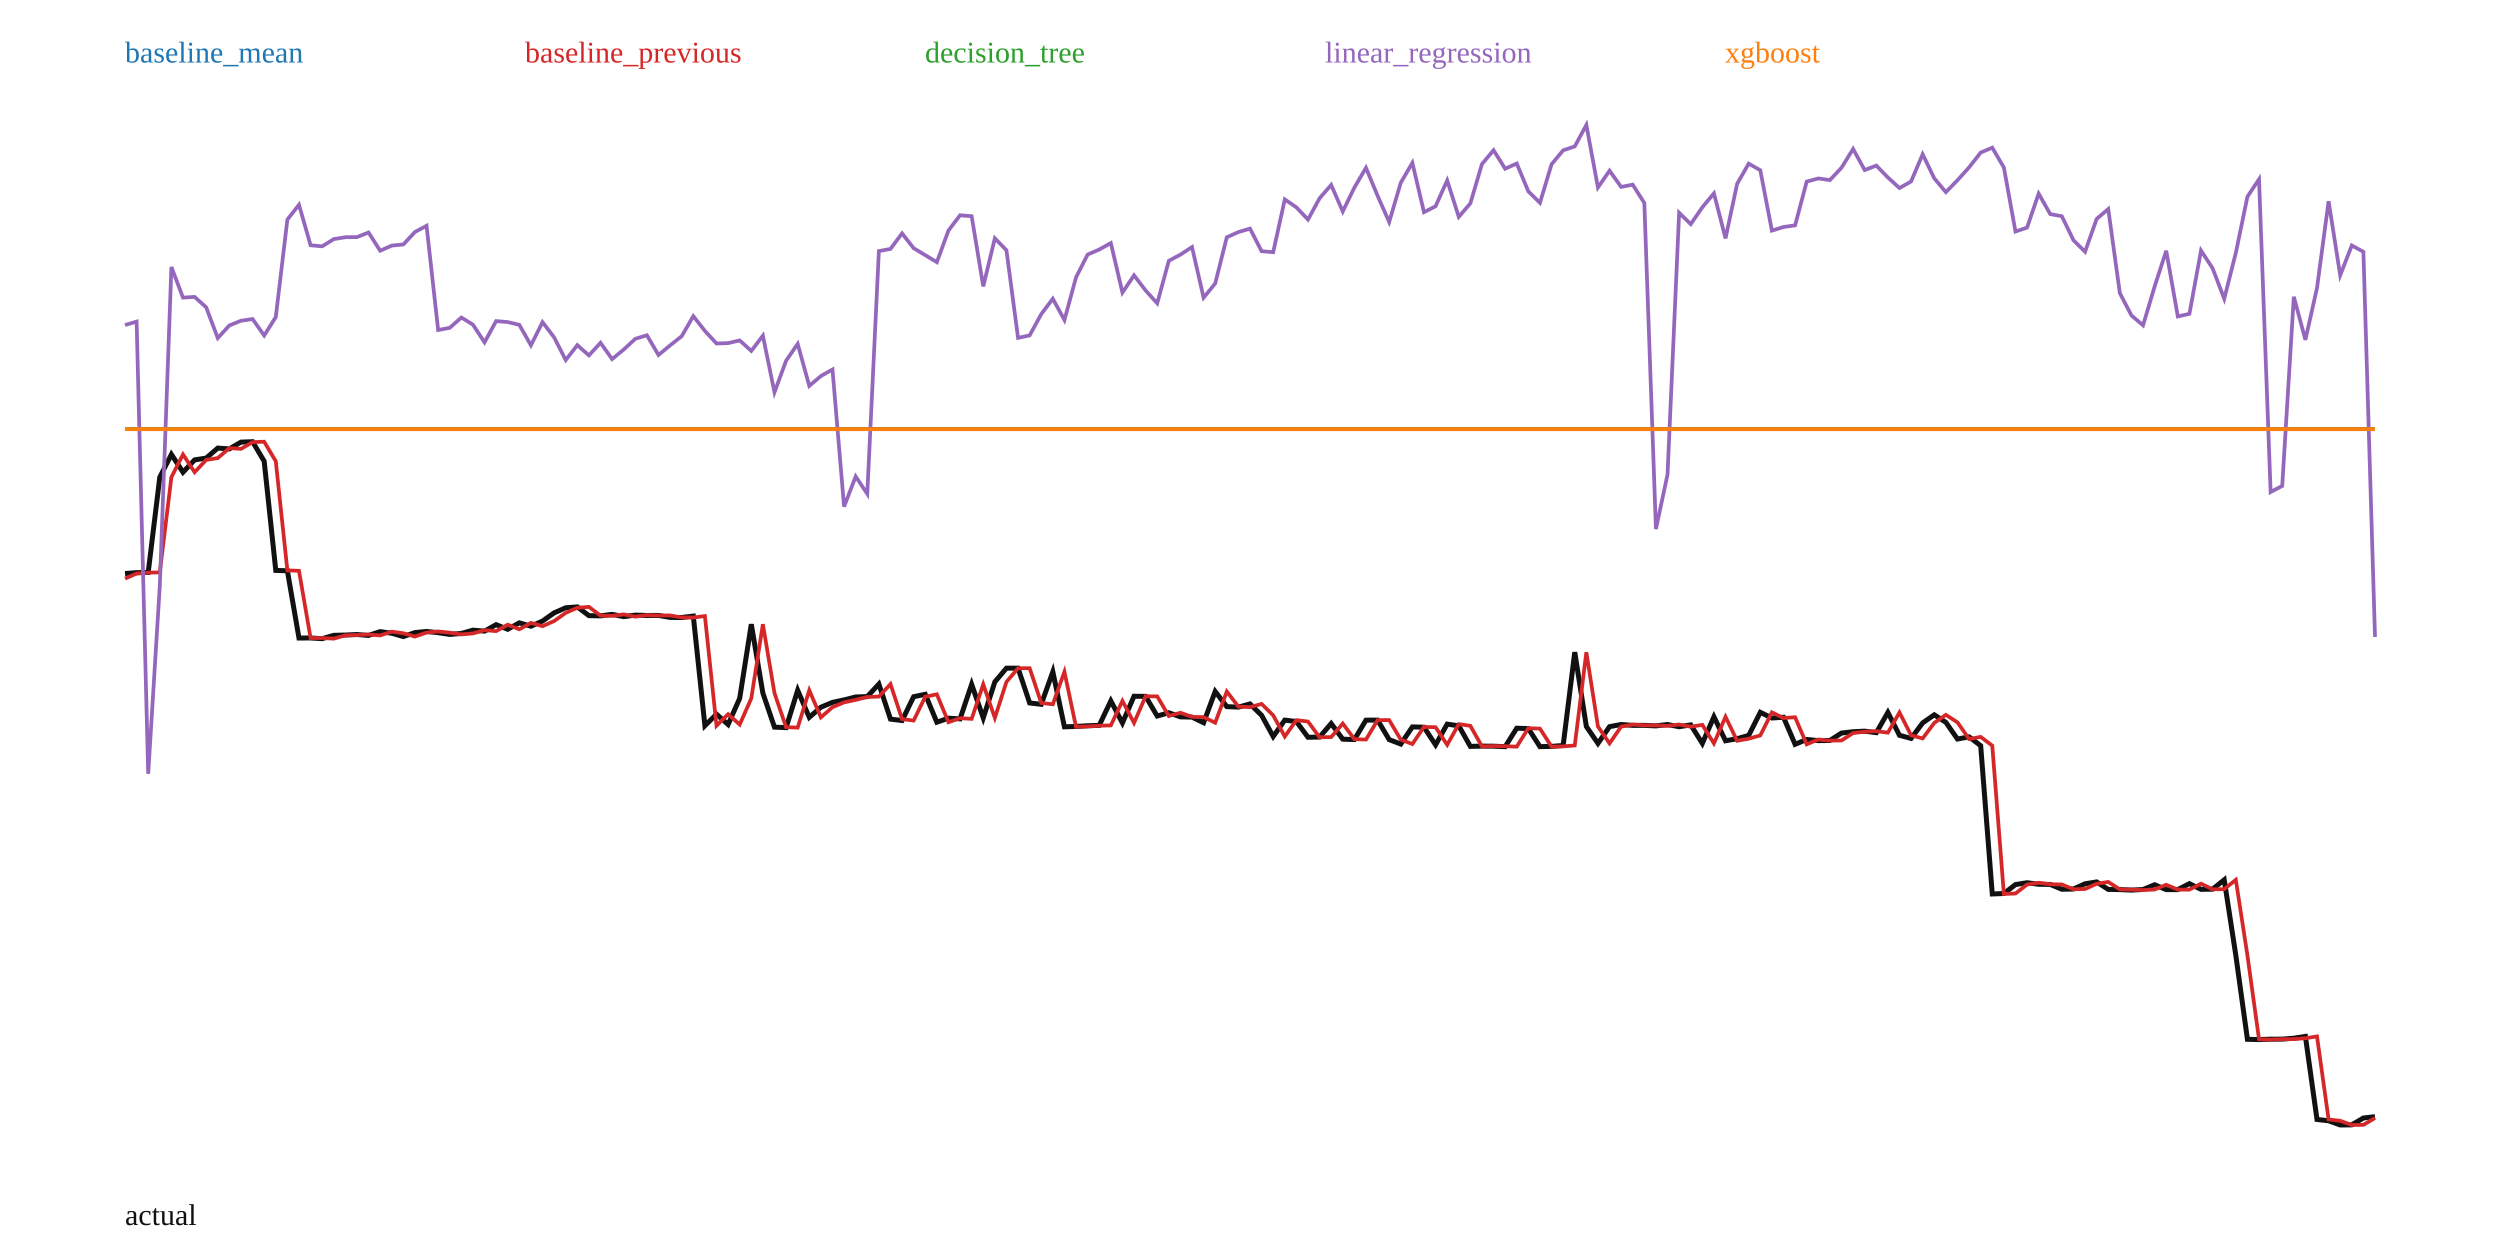
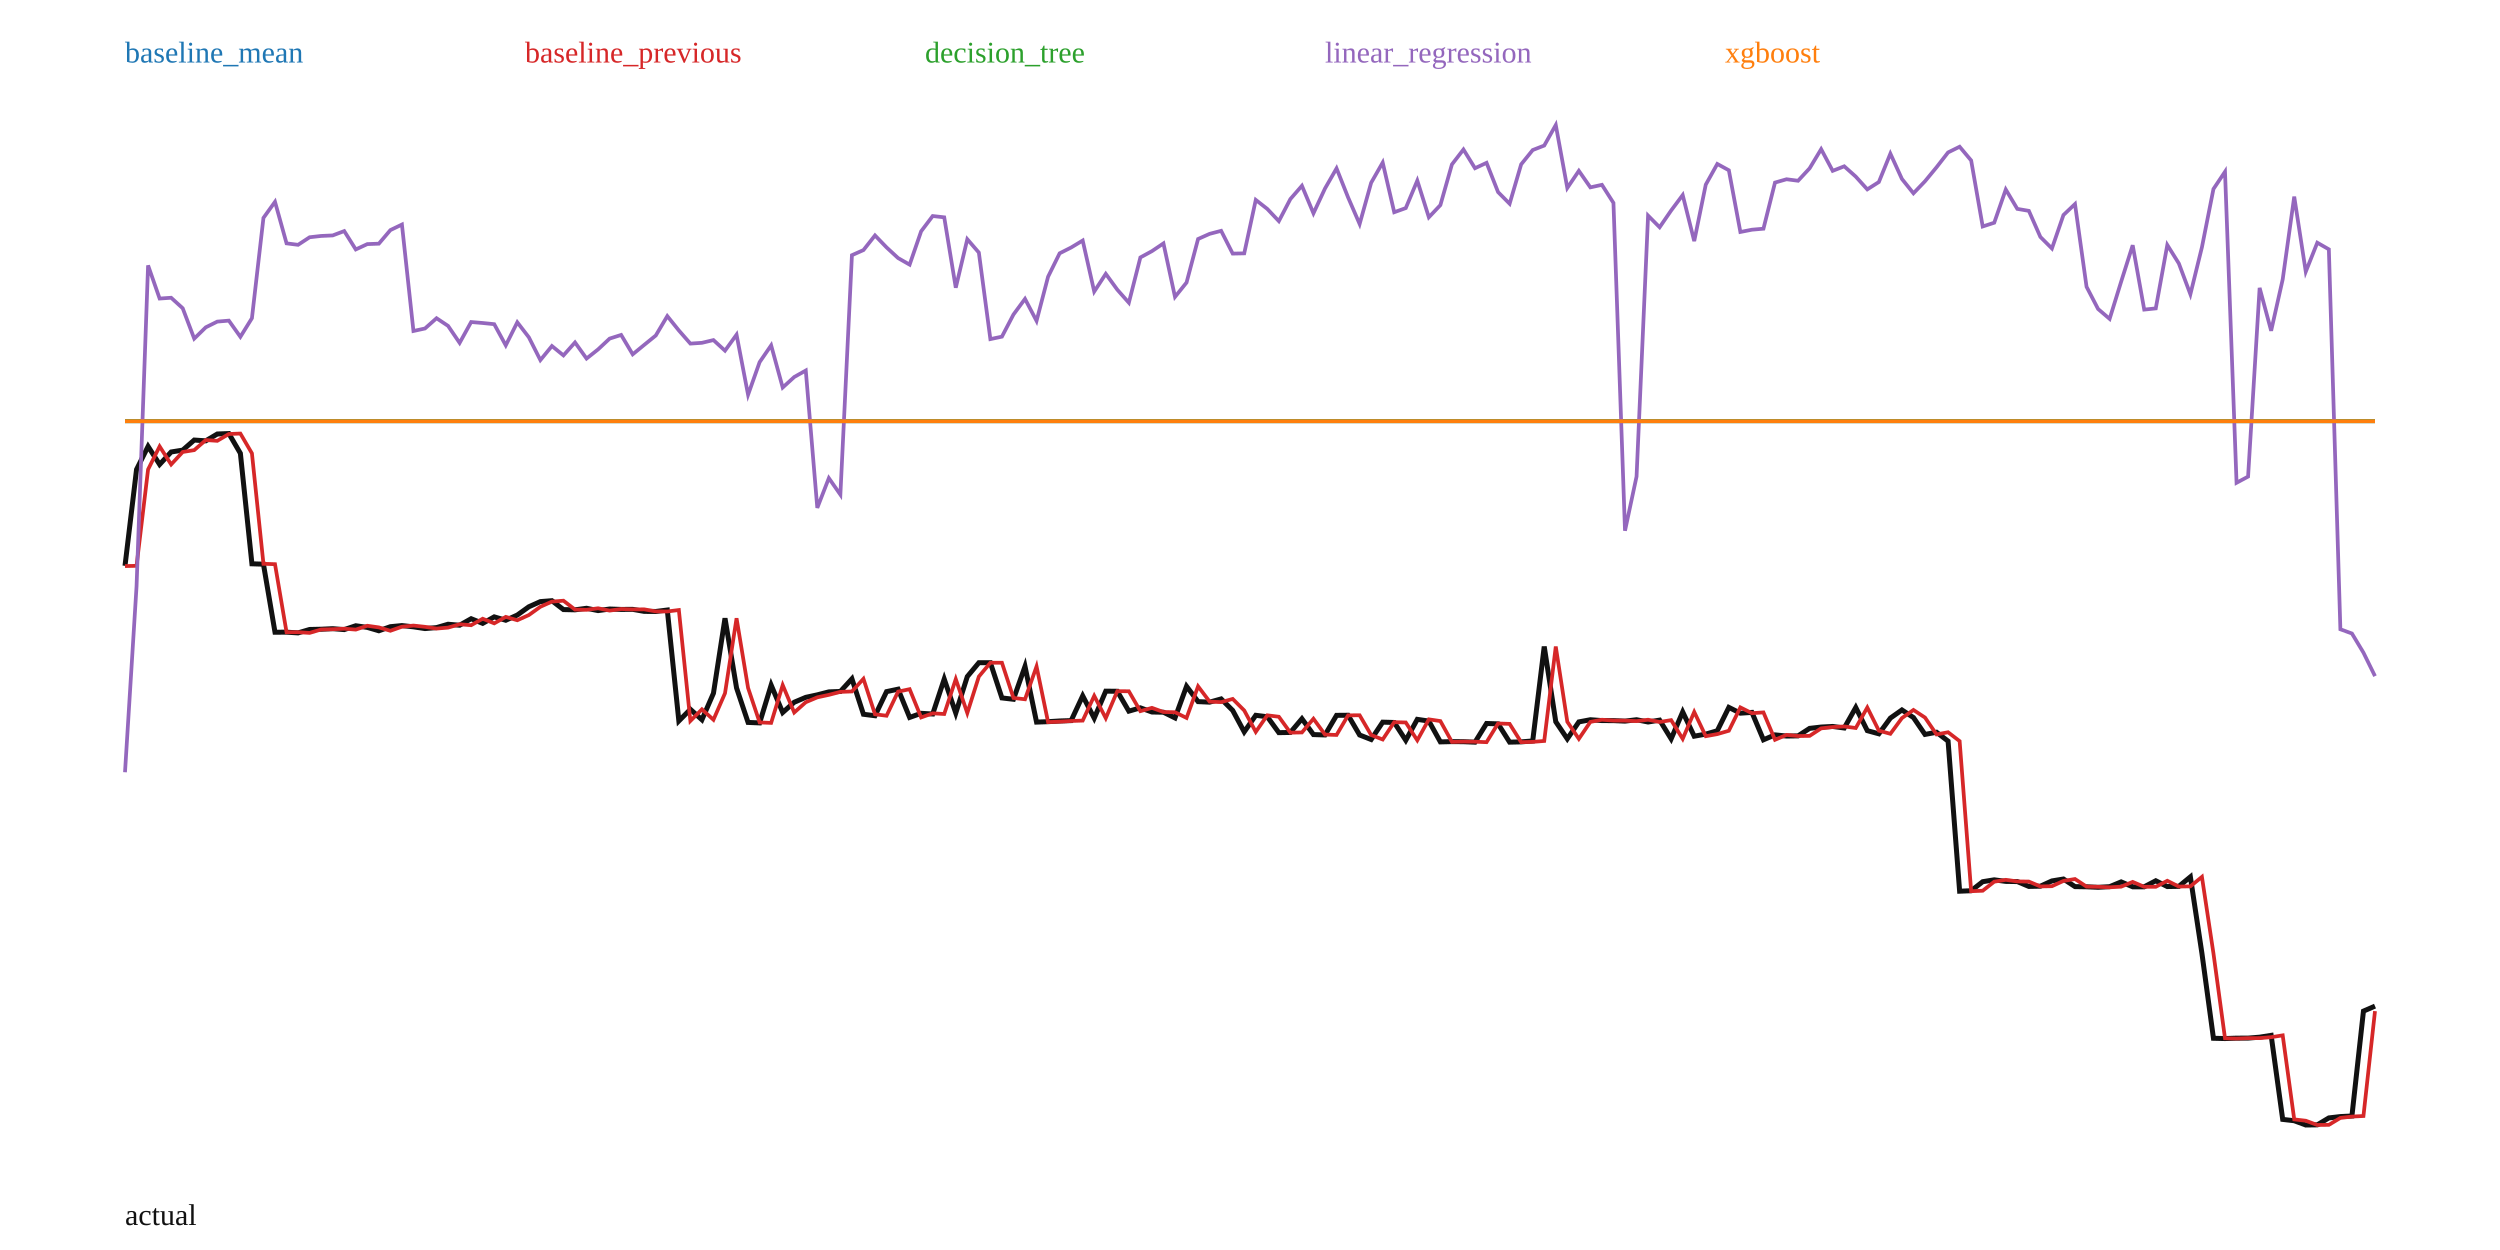
<svg xmlns="http://www.w3.org/2000/svg" width="1000" height="500" viewBox="0 0 1000 500">
  <rect width="100%" height="100%" fill="white" />
-   <polyline fill="none" stroke="#111" stroke-width="2" points="50.00,229.42 54.64,229.06 59.28,228.96 63.92,190.87 68.56,181.76 73.20,188.89 77.84,183.96 82.47,183.23 87.11,179.24 91.75,179.55 96.39,176.85 101.03,176.68 105.67,184.49 110.31,228.17 114.95,228.31 119.59,255.21 124.23,255.19 128.87,255.47 133.51,254.13 138.14,254.02 142.78,253.81 147.42,254.17 152.06,252.65 156.70,253.30 161.34,254.63 165.98,253.03 170.62,252.58 175.26,253.07 179.90,253.77 184.54,253.38 189.18,252.06 193.81,252.45 198.45,249.87 203.09,251.71 207.73,249.14 212.37,250.48 217.01,248.42 221.65,245.15 226.29,243.11 230.93,242.75 235.57,246.26 240.21,246.35 244.85,245.74 249.48,246.66 254.12,246.04 258.76,246.19 263.40,246.17 268.04,246.97 272.68,247.01 277.32,246.43 281.96,290.28 286.60,285.68 291.24,289.81 295.88,279.33 300.52,249.68 305.15,277.24 309.79,290.86 314.43,291.05 319.07,276.11 323.71,286.94 328.35,282.88 332.99,280.95 337.63,279.96 342.27,278.79 346.91,278.63 351.55,273.63 356.19,287.64 360.82,288.22 365.46,278.69 370.10,277.72 374.74,288.89 379.38,287.27 384.02,287.54 388.66,273.73 393.30,287.16 397.94,272.75 402.58,267.27 407.22,267.27 411.86,281.18 416.49,281.72 421.13,268.73 425.77,290.74 430.41,290.57 435.05,290.30 439.69,290.15 444.33,280.36 448.97,289.18 453.61,278.50 458.25,278.55 462.89,286.41 467.53,285.10 472.16,286.74 476.80,286.84 481.44,289.09 486.08,276.60 490.72,282.65 495.36,282.85 500.00,281.57 504.64,286.13 509.28,294.60 513.92,288.04 518.56,288.62 523.20,294.91 527.84,294.83 532.47,289.41 537.11,295.67 541.75,295.82 546.39,288.06 551.03,288.03 555.67,295.84 560.31,297.62 564.95,290.76 569.59,290.89 574.23,297.93 578.87,289.65 583.51,290.33 588.14,298.56 592.78,298.44 597.42,298.48 602.06,298.67 606.70,291.28 611.34,291.44 615.98,298.66 620.62,298.55 625.26,298.19 629.90,260.87 634.54,290.60 639.18,297.36 643.81,290.66 648.45,289.80 653.09,290.14 657.73,290.15 662.37,290.36 667.01,289.80 671.65,290.70 676.29,289.95 680.93,297.36 685.57,286.73 690.21,296.31 694.85,295.48 699.48,294.16 704.12,284.93 708.76,287.21 713.40,286.90 718.04,297.73 722.68,295.78 727.32,296.25 731.96,296.19 736.60,293.22 741.24,292.69 745.88,292.46 750.52,293.07 755.15,284.97 759.79,294.12 764.43,295.36 769.07,289.16 773.71,285.93 778.35,288.94 782.99,295.61 787.63,294.75 792.27,298.26 796.91,357.59 801.55,357.40 806.19,353.83 810.82,353.09 815.46,353.71 820.10,353.78 824.74,355.70 829.38,355.61 834.02,353.52 838.66,352.77 843.30,355.76 847.94,355.84 852.58,356.04 857.22,355.80 861.86,353.90 866.49,355.85 871.13,355.85 875.77,353.46 880.41,355.74 885.05,355.66 889.69,351.92 894.33,382.15 898.97,415.72 903.61,415.83 908.25,415.66 912.89,415.65 917.53,415.29 922.16,414.56 926.80,447.79 931.44,448.31 936.08,450.00 940.72,449.94 945.36,447.20 950.00,446.67" />
-   <polyline fill="none" stroke="#1f77b4" stroke-width="1.5" points="50.00,171.66 54.64,171.66 59.28,171.66 63.92,171.66 68.56,171.66 73.20,171.66 77.84,171.66 82.47,171.66 87.11,171.66 91.75,171.66 96.39,171.66 101.03,171.66 105.67,171.66 110.31,171.66 114.95,171.66 119.59,171.66 124.23,171.66 128.87,171.66 133.51,171.66 138.14,171.66 142.78,171.66 147.42,171.66 152.06,171.66 156.70,171.66 161.34,171.66 165.98,171.66 170.62,171.66 175.26,171.66 179.90,171.66 184.54,171.66 189.18,171.66 193.81,171.66 198.45,171.66 203.09,171.66 207.73,171.66 212.37,171.66 217.01,171.66 221.65,171.66 226.29,171.66 230.93,171.66 235.57,171.66 240.21,171.66 244.85,171.66 249.48,171.66 254.12,171.66 258.76,171.66 263.40,171.66 268.04,171.66 272.68,171.66 277.32,171.66 281.96,171.66 286.60,171.66 291.24,171.66 295.88,171.66 300.52,171.66 305.15,171.66 309.79,171.66 314.43,171.66 319.07,171.66 323.71,171.66 328.35,171.66 332.99,171.66 337.63,171.66 342.27,171.66 346.91,171.66 351.55,171.66 356.19,171.66 360.82,171.66 365.46,171.66 370.10,171.66 374.74,171.66 379.38,171.66 384.02,171.66 388.66,171.66 393.30,171.66 397.94,171.66 402.58,171.66 407.22,171.66 411.86,171.66 416.49,171.66 421.13,171.66 425.77,171.66 430.41,171.66 435.05,171.66 439.69,171.66 444.33,171.66 448.97,171.66 453.61,171.66 458.25,171.66 462.89,171.66 467.53,171.66 472.16,171.66 476.80,171.66 481.44,171.66 486.08,171.66 490.72,171.66 495.36,171.66 500.00,171.66 504.64,171.66 509.28,171.66 513.92,171.66 518.56,171.66 523.20,171.66 527.84,171.66 532.47,171.66 537.11,171.66 541.75,171.66 546.39,171.66 551.03,171.66 555.67,171.66 560.31,171.66 564.95,171.66 569.59,171.66 574.23,171.66 578.87,171.66 583.51,171.66 588.14,171.66 592.78,171.66 597.42,171.66 602.06,171.66 606.70,171.66 611.34,171.66 615.98,171.66 620.62,171.66 625.26,171.66 629.90,171.66 634.54,171.66 639.18,171.66 643.81,171.66 648.45,171.66 653.09,171.66 657.73,171.66 662.37,171.66 667.01,171.66 671.65,171.66 676.29,171.66 680.93,171.66 685.57,171.66 690.21,171.66 694.85,171.66 699.48,171.66 704.12,171.66 708.76,171.66 713.40,171.66 718.04,171.66 722.68,171.66 727.32,171.66 731.96,171.66 736.60,171.66 741.24,171.66 745.88,171.66 750.52,171.66 755.15,171.66 759.79,171.66 764.43,171.66 769.07,171.66 773.71,171.66 778.35,171.66 782.99,171.66 787.63,171.66 792.27,171.66 796.91,171.66 801.55,171.66 806.19,171.66 810.82,171.66 815.46,171.66 820.10,171.66 824.74,171.66 829.38,171.66 834.02,171.66 838.66,171.66 843.30,171.66 847.94,171.66 852.58,171.66 857.22,171.66 861.86,171.66 866.49,171.66 871.13,171.66 875.77,171.66 880.41,171.66 885.05,171.66 889.69,171.66 894.33,171.66 898.97,171.66 903.61,171.66 908.25,171.66 912.89,171.66 917.53,171.66 922.16,171.66 926.80,171.66 931.44,171.66 936.08,171.66 940.72,171.66 945.36,171.66 950.00,171.66" />
+   <polyline fill="none" stroke="#111" stroke-width="2" points="50.00,226.33 54.62,187.78 59.23,178.56 63.85,185.78 68.46,180.79 73.08,180.05 77.69,176.02 82.31,176.33 86.92,173.60 91.54,173.42 96.15,181.33 100.77,225.52 105.38,225.67 110.00,252.89 114.62,252.87 119.23,253.16 123.85,251.79 128.46,251.69 133.08,251.47 137.69,251.84 142.31,250.30 146.92,250.96 151.54,252.31 156.15,250.68 160.77,250.23 165.38,250.73 170.00,251.43 174.62,251.04 179.23,249.70 183.85,250.09 188.46,247.49 193.08,249.34 197.69,246.75 202.31,248.10 206.92,246.02 211.54,242.71 216.15,240.64 220.77,240.28 225.38,243.83 230.00,243.93 234.62,243.31 239.23,244.24 243.85,243.61 248.46,243.77 253.08,243.74 257.69,244.55 262.31,244.59 266.92,244.01 271.54,288.38 276.15,283.73 280.77,287.90 285.38,277.30 290.00,247.30 294.62,275.18 299.23,288.97 303.85,289.16 308.46,274.04 313.08,285.00 317.69,280.89 322.31,278.94 326.92,277.94 331.54,276.75 336.15,276.58 340.77,271.53 345.38,285.71 350.00,286.29 354.62,276.65 359.23,275.67 363.85,286.97 368.46,285.33 373.08,285.60 377.69,271.63 382.31,285.22 386.92,270.63 391.54,265.09 396.15,265.09 400.77,279.17 405.38,279.71 410.00,266.57 414.62,288.84 419.23,288.67 423.85,288.39 428.46,288.24 433.08,278.34 437.69,287.27 442.31,276.46 446.92,276.51 451.54,284.46 456.15,283.14 460.77,284.80 465.38,284.89 470.00,287.17 474.62,274.53 479.23,280.65 483.85,280.86 488.46,279.57 493.08,284.18 497.69,292.75 502.31,286.12 506.92,286.70 511.54,293.06 516.15,292.98 520.77,287.50 525.38,293.83 530.00,293.98 534.62,286.14 539.23,286.10 543.85,294.00 548.46,295.80 553.08,288.86 557.69,288.99 562.31,296.12 566.92,287.74 571.54,288.43 576.15,296.76 580.77,296.64 585.38,296.68 590.00,296.87 594.62,289.39 599.23,289.55 603.85,296.86 608.46,296.75 613.08,296.38 617.69,258.61 622.31,288.70 626.92,295.54 631.54,288.76 636.15,287.89 640.77,288.23 645.38,288.25 650.00,288.45 654.62,287.89 659.23,288.80 663.85,288.05 668.46,295.54 673.08,284.78 677.69,294.48 682.31,293.64 686.92,292.30 691.54,282.96 696.15,285.27 700.77,284.96 705.38,295.92 710.00,293.95 714.62,294.42 719.23,294.35 723.85,291.35 728.46,290.82 733.08,290.58 737.69,291.20 742.31,283.00 746.92,292.26 751.54,293.52 756.15,287.24 760.77,283.98 765.38,287.02 770.00,293.77 774.62,292.90 779.23,296.45 783.85,356.48 788.46,356.29 793.08,352.68 797.69,351.93 802.31,352.56 806.92,352.63 811.54,354.57 816.15,354.48 820.77,352.37 825.38,351.61 830.00,354.64 834.62,354.72 839.23,354.92 843.85,354.67 848.46,352.76 853.08,354.72 857.69,354.72 862.31,352.31 866.92,354.62 871.54,354.54 876.15,350.75 880.77,381.34 885.38,415.31 890.00,415.42 894.62,415.26 899.23,415.24 903.85,414.87 908.46,414.14 913.08,447.76 917.69,448.29 922.31,450.00 926.92,449.94 931.54,447.17 936.15,446.63 940.77,446.40 945.38,404.45 950.00,402.44" />
+   <polyline fill="none" stroke="#1f77b4" stroke-width="1.5" points="50.00,168.49 54.62,168.49 59.23,168.49 63.85,168.49 68.46,168.49 73.08,168.49 77.69,168.49 82.31,168.49 86.92,168.49 91.54,168.49 96.15,168.49 100.77,168.49 105.38,168.49 110.00,168.49 114.62,168.49 119.23,168.49 123.85,168.49 128.46,168.49 133.08,168.49 137.69,168.49 142.31,168.49 146.92,168.49 151.54,168.49 156.15,168.49 160.77,168.49 165.38,168.49 170.00,168.49 174.62,168.49 179.23,168.49 183.85,168.49 188.46,168.49 193.08,168.49 197.69,168.49 202.31,168.49 206.92,168.49 211.54,168.49 216.15,168.49 220.77,168.49 225.38,168.49 230.00,168.49 234.62,168.49 239.23,168.49 243.85,168.49 248.46,168.49 253.08,168.49 257.69,168.49 262.31,168.49 266.92,168.49 271.54,168.49 276.15,168.49 280.77,168.49 285.38,168.49 290.00,168.49 294.62,168.49 299.23,168.49 303.85,168.49 308.46,168.49 313.08,168.49 317.69,168.49 322.31,168.49 326.92,168.49 331.54,168.49 336.15,168.49 340.77,168.49 345.38,168.49 350.00,168.49 354.62,168.49 359.23,168.49 363.85,168.49 368.46,168.49 373.08,168.49 377.69,168.49 382.31,168.49 386.92,168.49 391.54,168.49 396.15,168.49 400.77,168.49 405.38,168.49 410.00,168.49 414.62,168.49 419.23,168.49 423.85,168.49 428.46,168.49 433.08,168.49 437.69,168.49 442.31,168.49 446.92,168.49 451.54,168.49 456.15,168.49 460.77,168.49 465.38,168.49 470.00,168.49 474.62,168.49 479.23,168.49 483.85,168.49 488.46,168.49 493.08,168.49 497.69,168.49 502.31,168.49 506.92,168.49 511.54,168.49 516.15,168.49 520.77,168.49 525.38,168.49 530.00,168.49 534.62,168.49 539.23,168.49 543.85,168.49 548.46,168.49 553.08,168.49 557.69,168.49 562.31,168.49 566.92,168.49 571.54,168.49 576.15,168.49 580.77,168.49 585.38,168.49 590.00,168.49 594.62,168.49 599.23,168.49 603.85,168.49 608.46,168.49 613.08,168.49 617.69,168.49 622.31,168.49 626.92,168.49 631.54,168.49 636.15,168.49 640.77,168.49 645.38,168.49 650.00,168.49 654.62,168.49 659.23,168.49 663.85,168.49 668.46,168.49 673.08,168.49 677.69,168.49 682.31,168.49 686.92,168.49 691.54,168.49 696.15,168.49 700.77,168.49 705.38,168.49 710.00,168.49 714.62,168.49 719.23,168.49 723.85,168.49 728.46,168.49 733.08,168.49 737.69,168.49 742.31,168.49 746.92,168.49 751.54,168.49 756.15,168.49 760.77,168.49 765.38,168.49 770.00,168.49 774.62,168.49 779.23,168.49 783.85,168.49 788.46,168.49 793.08,168.49 797.69,168.49 802.31,168.49 806.92,168.49 811.54,168.49 816.15,168.49 820.77,168.49 825.38,168.49 830.00,168.49 834.62,168.49 839.23,168.49 843.85,168.49 848.46,168.49 853.08,168.49 857.69,168.49 862.31,168.49 866.92,168.49 871.54,168.49 876.15,168.49 880.77,168.49 885.38,168.49 890.00,168.49 894.62,168.49 899.23,168.49 903.85,168.49 908.46,168.49 913.08,168.49 917.69,168.49 922.31,168.49 926.92,168.49 931.54,168.49 936.15,168.49 940.77,168.49 945.38,168.49 950.00,168.49" />
  <text x="50" y="25" fill="#1f77b4">baseline_mean</text>
-   <polyline fill="none" stroke="#d62728" stroke-width="1.5" points="50.00,231.45 54.64,229.42 59.28,229.06 63.92,228.96 68.56,190.87 73.20,181.76 77.84,188.89 82.47,183.96 87.11,183.23 91.75,179.24 96.39,179.55 101.03,176.85 105.67,176.68 110.31,184.49 114.95,228.17 119.59,228.31 124.23,255.21 128.87,255.19 133.51,255.47 138.14,254.13 142.78,254.02 147.42,253.81 152.06,254.17 156.70,252.65 161.34,253.30 165.98,254.63 170.62,253.03 175.26,252.58 179.90,253.07 184.54,253.77 189.18,253.38 193.81,252.06 198.45,252.45 203.09,249.87 207.73,251.71 212.37,249.14 217.01,250.48 221.65,248.42 226.29,245.15 230.93,243.11 235.57,242.75 240.21,246.26 244.85,246.35 249.48,245.74 254.12,246.66 258.76,246.04 263.40,246.19 268.04,246.17 272.68,246.97 277.32,247.01 281.96,246.43 286.60,290.28 291.24,285.68 295.88,289.81 300.52,279.33 305.15,249.68 309.79,277.24 314.43,290.86 319.07,291.05 323.71,276.11 328.35,286.94 332.99,282.88 337.63,280.95 342.27,279.96 346.91,278.79 351.55,278.63 356.19,273.63 360.82,287.64 365.46,288.22 370.10,278.69 374.74,277.72 379.38,288.89 384.02,287.27 388.66,287.54 393.30,273.73 397.94,287.16 402.58,272.75 407.22,267.27 411.86,267.27 416.49,281.18 421.13,281.72 425.77,268.73 430.41,290.74 435.05,290.57 439.69,290.30 444.33,290.15 448.97,280.36 453.61,289.18 458.25,278.50 462.89,278.55 467.53,286.41 472.16,285.10 476.80,286.74 481.44,286.84 486.08,289.09 490.72,276.60 495.36,282.65 500.00,282.85 504.64,281.57 509.28,286.13 513.92,294.60 518.56,288.04 523.20,288.62 527.84,294.91 532.47,294.83 537.11,289.41 541.75,295.67 546.39,295.82 551.03,288.06 555.67,288.03 560.31,295.84 564.95,297.62 569.59,290.76 574.23,290.89 578.87,297.93 583.51,289.65 588.14,290.33 592.78,298.56 597.42,298.44 602.06,298.48 606.70,298.67 611.34,291.28 615.98,291.44 620.62,298.66 625.26,298.55 629.90,298.19 634.54,260.87 639.18,290.60 643.81,297.36 648.45,290.66 653.09,289.80 657.73,290.14 662.37,290.15 667.01,290.36 671.65,289.80 676.29,290.70 680.93,289.95 685.57,297.36 690.21,286.73 694.85,296.31 699.48,295.48 704.12,294.16 708.76,284.93 713.40,287.21 718.04,286.90 722.68,297.73 727.32,295.78 731.96,296.25 736.60,296.19 741.24,293.22 745.88,292.69 750.52,292.46 755.15,293.07 759.79,284.97 764.43,294.12 769.07,295.36 773.71,289.16 778.35,285.93 782.99,288.94 787.63,295.61 792.27,294.75 796.91,298.26 801.55,357.59 806.19,357.40 810.82,353.83 815.46,353.09 820.10,353.71 824.74,353.78 829.38,355.70 834.02,355.61 838.66,353.52 843.30,352.77 847.94,355.76 852.58,355.84 857.22,356.04 861.86,355.80 866.49,353.90 871.13,355.85 875.77,355.85 880.41,353.46 885.05,355.74 889.69,355.66 894.33,351.92 898.97,382.15 903.61,415.72 908.25,415.83 912.89,415.66 917.53,415.65 922.16,415.29 926.80,414.56 931.44,447.79 936.08,448.31 940.72,450.00 945.36,449.94 950.00,447.20" />
+   <polyline fill="none" stroke="#d62728" stroke-width="1.5" points="50.00,226.43 54.62,226.33 59.23,187.78 63.85,178.56 68.46,185.78 73.08,180.79 77.69,180.05 82.31,176.02 86.92,176.33 91.54,173.60 96.15,173.42 100.77,181.33 105.38,225.52 110.00,225.67 114.62,252.89 119.23,252.87 123.85,253.16 128.46,251.79 133.08,251.69 137.69,251.47 142.31,251.84 146.92,250.30 151.54,250.96 156.15,252.31 160.77,250.68 165.38,250.23 170.00,250.73 174.62,251.43 179.23,251.04 183.85,249.70 188.46,250.09 193.08,247.49 197.69,249.34 202.31,246.75 206.92,248.10 211.54,246.02 216.15,242.71 220.77,240.64 225.38,240.28 230.00,243.83 234.62,243.93 239.23,243.31 243.85,244.24 248.46,243.61 253.08,243.77 257.69,243.74 262.31,244.55 266.92,244.59 271.54,244.01 276.15,288.38 280.77,283.73 285.38,287.90 290.00,277.30 294.62,247.30 299.23,275.18 303.85,288.97 308.46,289.16 313.08,274.04 317.69,285.00 322.31,280.89 326.92,278.94 331.54,277.94 336.15,276.75 340.77,276.58 345.38,271.53 350.00,285.71 354.62,286.29 359.23,276.65 363.85,275.67 368.46,286.97 373.08,285.33 377.69,285.60 382.31,271.63 386.92,285.22 391.54,270.63 396.15,265.09 400.77,265.09 405.38,279.17 410.00,279.71 414.62,266.57 419.23,288.84 423.85,288.67 428.46,288.39 433.08,288.24 437.69,278.34 442.31,287.27 446.92,276.46 451.54,276.51 456.15,284.46 460.77,283.14 465.38,284.80 470.00,284.89 474.62,287.17 479.23,274.53 483.85,280.65 488.46,280.86 493.08,279.57 497.69,284.18 502.31,292.75 506.92,286.12 511.54,286.70 516.15,293.06 520.77,292.98 525.38,287.50 530.00,293.83 534.62,293.98 539.23,286.14 543.85,286.10 548.46,294.00 553.08,295.80 557.69,288.86 562.31,288.99 566.92,296.12 571.54,287.74 576.15,288.43 580.77,296.76 585.38,296.64 590.00,296.68 594.62,296.87 599.23,289.39 603.85,289.55 608.46,296.86 613.08,296.75 617.69,296.38 622.31,258.61 626.92,288.70 631.54,295.54 636.15,288.76 640.77,287.89 645.38,288.23 650.00,288.25 654.62,288.45 659.23,287.89 663.85,288.80 668.46,288.05 673.08,295.54 677.69,284.78 682.31,294.48 686.92,293.64 691.54,292.30 696.15,282.96 700.77,285.27 705.38,284.96 710.00,295.92 714.62,293.95 719.23,294.42 723.85,294.35 728.46,291.35 733.08,290.82 737.69,290.58 742.31,291.20 746.92,283.00 751.54,292.26 756.15,293.52 760.77,287.24 765.38,283.98 770.00,287.02 774.62,293.77 779.23,292.90 783.85,296.45 788.46,356.48 793.08,356.29 797.69,352.68 802.31,351.93 806.92,352.56 811.54,352.63 816.15,354.57 820.77,354.48 825.38,352.37 830.00,351.61 834.62,354.64 839.23,354.72 843.85,354.92 848.46,354.67 853.08,352.76 857.69,354.72 862.31,354.72 866.92,352.31 871.54,354.62 876.15,354.54 880.77,350.75 885.38,381.34 890.00,415.31 894.62,415.42 899.23,415.26 903.85,415.24 908.46,414.87 913.08,414.14 917.69,447.76 922.31,448.29 926.92,450.00 931.54,449.94 936.15,447.17 940.77,446.63 945.38,446.40 950.00,404.45" />
  <text x="210" y="25" fill="#d62728">baseline_previous</text>
-   <polyline fill="none" stroke="#2ca02c" stroke-width="1.5" points="50.00,171.66 54.64,171.66 59.28,171.66 63.92,171.66 68.56,171.66 73.20,171.66 77.84,171.66 82.47,171.66 87.11,171.66 91.75,171.66 96.39,171.66 101.03,171.66 105.67,171.66 110.31,171.66 114.95,171.66 119.59,171.66 124.23,171.66 128.87,171.66 133.51,171.66 138.14,171.66 142.78,171.66 147.42,171.66 152.06,171.66 156.70,171.66 161.34,171.66 165.98,171.66 170.62,171.66 175.26,171.66 179.90,171.66 184.54,171.66 189.18,171.66 193.81,171.66 198.45,171.66 203.09,171.66 207.73,171.66 212.37,171.66 217.01,171.66 221.65,171.66 226.29,171.66 230.93,171.66 235.57,171.66 240.21,171.66 244.85,171.66 249.48,171.66 254.12,171.66 258.76,171.66 263.40,171.66 268.04,171.66 272.68,171.66 277.32,171.66 281.96,171.66 286.60,171.66 291.24,171.66 295.88,171.66 300.52,171.66 305.15,171.66 309.79,171.66 314.43,171.66 319.07,171.66 323.71,171.66 328.35,171.66 332.99,171.66 337.63,171.66 342.27,171.66 346.91,171.66 351.55,171.66 356.19,171.66 360.82,171.66 365.46,171.66 370.10,171.66 374.74,171.66 379.38,171.66 384.02,171.66 388.66,171.66 393.30,171.66 397.94,171.66 402.58,171.66 407.22,171.66 411.86,171.66 416.49,171.66 421.13,171.66 425.77,171.66 430.41,171.66 435.05,171.66 439.69,171.66 444.33,171.66 448.97,171.66 453.61,171.66 458.25,171.66 462.89,171.66 467.53,171.66 472.16,171.66 476.80,171.66 481.44,171.66 486.08,171.66 490.72,171.66 495.36,171.66 500.00,171.66 504.64,171.66 509.28,171.66 513.92,171.66 518.56,171.66 523.20,171.66 527.84,171.66 532.47,171.66 537.11,171.66 541.75,171.66 546.39,171.66 551.03,171.66 555.67,171.66 560.31,171.66 564.95,171.66 569.59,171.66 574.23,171.66 578.87,171.66 583.51,171.66 588.14,171.66 592.78,171.66 597.42,171.66 602.06,171.66 606.70,171.66 611.34,171.66 615.98,171.66 620.62,171.66 625.26,171.66 629.90,171.66 634.54,171.66 639.18,171.66 643.81,171.66 648.45,171.66 653.09,171.66 657.73,171.66 662.37,171.66 667.01,171.66 671.65,171.66 676.29,171.66 680.93,171.66 685.57,171.66 690.21,171.66 694.85,171.66 699.48,171.66 704.12,171.66 708.76,171.66 713.40,171.66 718.04,171.66 722.68,171.66 727.32,171.66 731.96,171.66 736.60,171.66 741.24,171.66 745.88,171.66 750.52,171.66 755.15,171.66 759.79,171.66 764.43,171.66 769.07,171.66 773.71,171.66 778.35,171.66 782.99,171.66 787.63,171.66 792.27,171.66 796.91,171.66 801.55,171.66 806.19,171.66 810.82,171.66 815.46,171.66 820.10,171.66 824.74,171.66 829.38,171.66 834.02,171.66 838.66,171.66 843.30,171.66 847.94,171.66 852.58,171.66 857.22,171.66 861.86,171.66 866.49,171.66 871.13,171.66 875.77,171.66 880.41,171.66 885.05,171.66 889.69,171.66 894.33,171.66 898.97,171.66 903.61,171.66 908.25,171.66 912.89,171.66 917.53,171.66 922.16,171.66 926.80,171.66 931.44,171.66 936.08,171.66 940.72,171.66 945.36,171.66 950.00,171.66" />
+   <polyline fill="none" stroke="#2ca02c" stroke-width="1.5" points="50.00,168.49 54.62,168.49 59.23,168.49 63.85,168.49 68.46,168.49 73.08,168.49 77.69,168.49 82.31,168.49 86.92,168.49 91.54,168.49 96.15,168.49 100.77,168.49 105.38,168.49 110.00,168.49 114.62,168.49 119.23,168.49 123.85,168.49 128.46,168.49 133.08,168.49 137.69,168.49 142.31,168.49 146.92,168.49 151.54,168.49 156.15,168.49 160.77,168.49 165.38,168.49 170.00,168.49 174.62,168.49 179.23,168.49 183.85,168.49 188.46,168.49 193.08,168.49 197.69,168.49 202.31,168.49 206.92,168.49 211.54,168.49 216.15,168.49 220.77,168.49 225.38,168.49 230.00,168.49 234.62,168.49 239.23,168.49 243.85,168.49 248.46,168.49 253.08,168.49 257.69,168.49 262.31,168.49 266.92,168.49 271.54,168.49 276.15,168.49 280.77,168.49 285.38,168.49 290.00,168.49 294.62,168.49 299.23,168.49 303.85,168.49 308.46,168.49 313.08,168.49 317.69,168.49 322.31,168.49 326.92,168.49 331.54,168.49 336.15,168.49 340.77,168.49 345.38,168.49 350.00,168.49 354.62,168.49 359.23,168.49 363.85,168.49 368.46,168.49 373.08,168.49 377.69,168.49 382.31,168.49 386.92,168.49 391.54,168.49 396.15,168.49 400.77,168.49 405.38,168.49 410.00,168.49 414.62,168.49 419.23,168.49 423.85,168.49 428.46,168.49 433.08,168.49 437.69,168.49 442.31,168.49 446.92,168.49 451.54,168.49 456.15,168.49 460.77,168.49 465.38,168.49 470.00,168.49 474.62,168.49 479.23,168.49 483.85,168.49 488.46,168.49 493.08,168.49 497.69,168.49 502.31,168.49 506.92,168.49 511.54,168.49 516.15,168.49 520.77,168.49 525.38,168.49 530.00,168.49 534.62,168.49 539.23,168.49 543.85,168.49 548.46,168.49 553.08,168.49 557.69,168.49 562.31,168.49 566.92,168.49 571.54,168.49 576.15,168.49 580.77,168.49 585.38,168.49 590.00,168.49 594.62,168.49 599.23,168.49 603.85,168.49 608.46,168.49 613.08,168.49 617.69,168.49 622.31,168.49 626.92,168.49 631.54,168.49 636.15,168.49 640.77,168.49 645.38,168.49 650.00,168.49 654.62,168.49 659.23,168.49 663.85,168.49 668.46,168.49 673.08,168.49 677.69,168.49 682.31,168.49 686.92,168.49 691.54,168.49 696.15,168.49 700.77,168.49 705.38,168.49 710.00,168.49 714.62,168.49 719.23,168.49 723.85,168.49 728.46,168.49 733.08,168.49 737.69,168.49 742.31,168.49 746.92,168.49 751.54,168.49 756.15,168.49 760.77,168.49 765.38,168.49 770.00,168.49 774.62,168.49 779.23,168.49 783.85,168.49 788.46,168.49 793.08,168.49 797.69,168.49 802.31,168.49 806.92,168.49 811.54,168.49 816.15,168.49 820.77,168.49 825.38,168.49 830.00,168.49 834.62,168.49 839.23,168.49 843.85,168.49 848.46,168.49 853.08,168.49 857.69,168.49 862.31,168.49 866.92,168.49 871.54,168.49 876.15,168.49 880.77,168.49 885.38,168.49 890.00,168.49 894.62,168.49 899.23,168.49 903.85,168.49 908.46,168.49 913.08,168.49 917.69,168.49 922.31,168.49 926.92,168.49 931.54,168.49 936.15,168.49 940.77,168.49 945.38,168.49 950.00,168.49" />
  <text x="370" y="25" fill="#2ca02c">decision_tree</text>
-   <polyline fill="none" stroke="#9467bd" stroke-width="1.5" points="50.00,130.01 54.64,128.64 59.28,309.53 63.92,234.40 68.56,106.79 73.20,119.05 77.84,118.76 82.47,122.93 87.11,135.22 91.75,130.17 96.39,128.30 101.03,127.61 105.67,134.20 110.31,126.83 114.95,87.83 119.59,81.90 124.23,98.11 128.87,98.53 133.51,95.64 138.14,94.89 142.78,94.84 147.42,92.99 152.06,100.29 156.70,98.24 161.34,97.79 165.98,92.80 170.62,90.31 175.26,132.01 179.90,131.13 184.54,127.01 189.18,129.87 193.81,136.94 198.45,128.43 203.09,128.83 207.73,129.93 212.37,138.12 217.01,128.85 221.65,134.94 226.29,144.02 230.93,138.05 235.57,142.15 240.21,137.12 244.85,143.64 249.48,139.82 254.12,135.52 258.76,134.11 263.40,141.99 268.04,138.15 272.68,134.48 277.32,126.46 281.96,132.36 286.60,137.39 291.24,137.25 295.88,136.17 300.52,140.37 305.15,134.27 309.79,156.93 314.43,144.29 319.07,137.56 323.71,154.34 328.35,150.43 332.99,147.79 337.63,202.66 342.27,190.58 346.91,197.54 351.55,100.43 356.19,99.57 360.82,93.35 365.46,99.28 370.10,102.06 374.74,104.88 379.38,92.22 384.02,86.11 388.66,86.47 393.30,114.56 397.94,95.31 402.58,100.11 407.22,135.16 411.86,134.15 416.49,125.66 421.13,119.50 425.77,128.00 430.41,110.95 435.05,101.82 439.69,99.82 444.33,97.22 448.97,117.02 453.61,110.13 458.25,116.19 462.89,121.32 467.53,104.31 472.16,101.86 476.80,98.82 481.44,119.07 486.08,113.40 490.72,94.91 495.36,92.83 500.00,91.45 504.64,100.47 509.28,100.87 513.92,79.76 518.56,82.95 523.20,87.82 527.84,79.29 532.47,73.98 537.11,84.59 541.75,75.02 546.39,67.13 551.03,78.29 555.67,88.80 560.31,73.09 564.95,65.13 569.59,84.87 574.23,82.50 578.87,72.17 583.51,86.74 588.14,81.36 592.78,65.64 597.42,60.09 602.06,67.49 606.70,65.42 611.34,76.55 615.98,81.13 620.62,65.72 625.26,60.13 629.90,58.57 634.54,50.00 639.18,75.00 643.81,68.27 648.45,74.76 653.09,73.87 657.73,81.19 662.37,211.63 667.01,189.81 671.65,85.11 676.29,89.65 680.93,82.92 685.57,77.35 690.21,95.34 694.85,73.54 699.48,65.45 704.12,68.09 708.76,92.25 713.40,90.80 718.04,90.14 722.68,72.64 727.32,71.38 731.96,72.03 736.60,67.10 741.24,59.59 745.88,68.03 750.52,66.23 755.15,70.98 759.79,75.23 764.43,72.59 769.07,61.70 773.71,71.34 778.35,76.85 782.99,72.10 787.63,66.94 792.27,61.03 796.91,59.06 801.55,67.00 806.19,92.62 810.82,91.04 815.46,77.45 820.10,85.64 824.74,86.49 829.38,96.08 834.02,100.69 838.66,87.57 843.30,83.62 847.94,117.25 852.58,126.18 857.22,130.14 861.86,114.57 866.49,100.30 871.13,126.59 875.77,125.52 880.41,100.23 885.05,107.34 889.69,119.50 894.33,101.15 898.97,78.67 903.61,71.70 908.25,196.81 912.89,194.35 917.53,118.69 922.16,135.94 926.80,115.20 931.44,80.48 936.08,110.13 940.72,98.18 945.36,100.72 950.00,254.77" />
+   <polyline fill="none" stroke="#9467bd" stroke-width="1.5" points="50.00,308.90 54.62,234.51 59.23,106.16 63.85,119.42 68.46,119.10 73.08,123.30 77.69,135.45 82.31,130.93 86.92,128.64 91.54,128.25 96.15,134.73 100.77,127.28 105.38,87.16 110.00,80.73 114.62,97.34 119.23,97.93 123.85,94.90 128.46,94.38 133.08,94.17 137.69,92.43 142.31,99.78 146.92,97.64 151.54,97.47 156.15,92.04 160.77,89.82 165.38,132.40 170.00,131.39 174.62,127.29 179.23,130.36 183.85,137.16 188.46,128.81 193.08,129.20 197.69,129.67 202.31,138.14 206.92,128.92 211.54,134.92 216.15,144.04 220.77,138.41 225.38,142.16 230.00,136.97 234.62,143.42 239.23,139.76 243.85,135.44 248.46,133.97 253.08,141.73 257.69,137.95 262.31,134.20 266.92,126.44 271.54,132.18 276.15,137.44 280.77,137.13 285.38,136.03 290.00,140.27 294.62,133.87 299.23,157.91 303.85,144.85 308.46,138.14 313.08,155.01 317.69,150.80 322.31,148.20 326.92,203.15 331.54,191.25 336.15,197.86 340.77,102.08 345.38,100.03 350.00,94.17 354.62,98.96 359.23,103.22 363.85,105.86 368.46,92.51 373.08,86.41 377.69,86.93 382.31,115.09 386.92,95.68 391.54,101.03 396.15,135.64 400.77,134.66 405.38,125.82 410.00,119.55 414.62,128.36 419.23,110.69 423.85,101.33 428.46,99.00 433.08,96.21 437.69,116.63 442.31,109.54 446.92,115.87 451.54,121.09 456.15,102.98 460.77,100.46 465.38,97.36 470.00,118.76 474.62,113.01 479.23,95.60 483.85,93.54 488.46,92.33 493.08,101.44 497.69,101.34 502.31,79.96 506.92,83.57 511.54,88.45 516.15,79.62 520.77,74.31 525.38,85.32 530.00,75.40 534.62,67.35 539.23,78.95 543.85,89.61 548.46,73.10 553.08,65.02 557.69,84.89 562.31,83.23 566.92,72.24 571.54,86.91 576.15,82.04 580.77,65.77 585.38,59.80 590.00,67.29 594.62,65.13 599.23,76.84 603.85,81.49 608.46,65.74 613.08,60.02 617.69,58.22 622.31,50.00 626.92,75.18 631.54,68.34 636.15,74.95 640.77,73.93 645.38,81.16 650.00,212.30 654.62,190.62 659.23,86.24 663.85,90.90 668.46,84.19 673.08,78.02 677.69,96.44 682.31,73.85 686.92,65.58 691.54,68.11 696.15,92.79 700.77,91.88 705.38,91.48 710.00,73.03 714.62,71.70 719.23,72.30 723.85,67.32 728.46,59.67 733.08,68.34 737.69,66.52 742.31,70.65 746.92,75.75 751.54,72.81 756.15,61.46 760.77,71.58 765.38,77.32 770.00,72.50 774.62,66.90 779.23,60.97 783.85,58.69 788.46,64.18 793.08,90.59 797.69,89.09 802.31,75.80 806.92,83.55 811.54,84.34 816.15,94.77 820.77,99.39 825.38,86.01 830.00,81.62 834.62,114.71 839.23,123.59 843.85,127.55 848.46,112.66 853.08,98.09 857.69,123.84 862.31,123.36 866.92,97.99 871.54,105.39 876.15,117.71 880.77,98.89 885.38,75.60 890.00,68.70 894.62,193.11 899.23,190.64 903.85,115.15 908.46,132.31 913.08,111.74 917.69,78.65 922.31,108.67 926.92,97.08 931.54,99.73 936.15,251.71 940.77,253.40 945.38,261.06 950.00,270.46" />
  <text x="530" y="25" fill="#9467bd">linear_regression</text>
-   <polyline fill="none" stroke="#ff7f0e" stroke-width="1.5" points="50.00,171.66 54.64,171.66 59.28,171.66 63.92,171.66 68.56,171.66 73.20,171.66 77.84,171.66 82.47,171.66 87.11,171.66 91.75,171.66 96.39,171.66 101.03,171.66 105.67,171.66 110.31,171.66 114.95,171.66 119.59,171.66 124.23,171.66 128.87,171.66 133.51,171.66 138.14,171.66 142.78,171.66 147.42,171.66 152.06,171.66 156.70,171.66 161.34,171.66 165.98,171.66 170.62,171.66 175.26,171.66 179.90,171.66 184.54,171.66 189.18,171.66 193.81,171.66 198.45,171.66 203.09,171.66 207.73,171.66 212.37,171.66 217.01,171.66 221.65,171.66 226.29,171.66 230.93,171.66 235.57,171.66 240.21,171.66 244.85,171.66 249.48,171.66 254.12,171.66 258.76,171.66 263.40,171.66 268.04,171.66 272.68,171.66 277.32,171.66 281.96,171.66 286.60,171.66 291.24,171.66 295.88,171.66 300.52,171.66 305.15,171.66 309.79,171.66 314.43,171.66 319.07,171.66 323.71,171.66 328.35,171.66 332.99,171.66 337.63,171.66 342.27,171.66 346.91,171.66 351.55,171.66 356.19,171.66 360.82,171.66 365.46,171.66 370.10,171.66 374.74,171.66 379.38,171.66 384.02,171.66 388.66,171.66 393.30,171.66 397.94,171.66 402.58,171.66 407.22,171.66 411.86,171.66 416.49,171.66 421.13,171.66 425.77,171.66 430.41,171.66 435.05,171.66 439.69,171.66 444.33,171.66 448.97,171.66 453.61,171.66 458.25,171.66 462.89,171.66 467.53,171.66 472.16,171.66 476.80,171.66 481.44,171.66 486.08,171.66 490.72,171.66 495.36,171.66 500.00,171.66 504.64,171.66 509.28,171.66 513.92,171.66 518.56,171.66 523.20,171.66 527.84,171.66 532.47,171.66 537.11,171.66 541.75,171.66 546.39,171.66 551.03,171.66 555.67,171.66 560.31,171.66 564.95,171.66 569.59,171.66 574.23,171.66 578.87,171.66 583.51,171.66 588.14,171.66 592.78,171.66 597.42,171.66 602.06,171.66 606.70,171.66 611.34,171.66 615.98,171.66 620.62,171.66 625.26,171.66 629.90,171.66 634.54,171.66 639.18,171.66 643.81,171.66 648.45,171.66 653.09,171.66 657.73,171.66 662.37,171.66 667.01,171.66 671.65,171.66 676.29,171.66 680.93,171.66 685.57,171.66 690.21,171.66 694.85,171.66 699.48,171.66 704.12,171.66 708.76,171.66 713.40,171.66 718.04,171.66 722.68,171.66 727.32,171.66 731.96,171.66 736.60,171.66 741.24,171.66 745.88,171.66 750.52,171.66 755.15,171.66 759.79,171.66 764.43,171.66 769.07,171.66 773.71,171.66 778.35,171.66 782.99,171.66 787.63,171.66 792.27,171.66 796.91,171.66 801.55,171.66 806.19,171.66 810.82,171.66 815.46,171.66 820.10,171.66 824.74,171.66 829.38,171.66 834.02,171.66 838.66,171.66 843.30,171.66 847.94,171.66 852.58,171.66 857.22,171.66 861.86,171.66 866.49,171.66 871.13,171.66 875.77,171.66 880.41,171.66 885.05,171.66 889.69,171.66 894.33,171.66 898.97,171.66 903.61,171.66 908.25,171.66 912.89,171.66 917.53,171.66 922.16,171.66 926.80,171.66 931.44,171.66 936.08,171.66 940.72,171.66 945.36,171.66 950.00,171.66" />
+   <polyline fill="none" stroke="#ff7f0e" stroke-width="1.5" points="50.00,168.49 54.62,168.49 59.23,168.49 63.85,168.49 68.46,168.49 73.08,168.49 77.69,168.49 82.31,168.49 86.92,168.49 91.54,168.49 96.15,168.49 100.77,168.49 105.38,168.49 110.00,168.49 114.62,168.49 119.23,168.49 123.85,168.49 128.46,168.49 133.08,168.49 137.69,168.49 142.31,168.49 146.92,168.49 151.54,168.49 156.15,168.49 160.77,168.49 165.38,168.49 170.00,168.49 174.62,168.49 179.23,168.49 183.85,168.49 188.46,168.49 193.08,168.49 197.69,168.49 202.31,168.49 206.92,168.49 211.54,168.49 216.15,168.49 220.77,168.49 225.38,168.49 230.00,168.49 234.62,168.49 239.23,168.49 243.85,168.49 248.46,168.49 253.08,168.49 257.69,168.49 262.31,168.49 266.92,168.49 271.54,168.49 276.15,168.49 280.77,168.49 285.38,168.49 290.00,168.49 294.62,168.49 299.23,168.49 303.85,168.49 308.46,168.49 313.08,168.49 317.69,168.49 322.31,168.49 326.92,168.49 331.54,168.49 336.15,168.49 340.77,168.49 345.38,168.49 350.00,168.49 354.62,168.49 359.23,168.49 363.85,168.49 368.46,168.49 373.08,168.49 377.69,168.49 382.31,168.49 386.92,168.49 391.54,168.49 396.15,168.49 400.77,168.49 405.38,168.49 410.00,168.49 414.62,168.49 419.23,168.49 423.85,168.49 428.46,168.49 433.08,168.49 437.69,168.49 442.31,168.49 446.92,168.49 451.54,168.49 456.15,168.49 460.77,168.49 465.38,168.49 470.00,168.49 474.62,168.49 479.23,168.49 483.85,168.49 488.46,168.49 493.08,168.49 497.69,168.49 502.31,168.49 506.92,168.49 511.54,168.49 516.15,168.49 520.77,168.49 525.38,168.49 530.00,168.49 534.62,168.49 539.23,168.49 543.85,168.49 548.46,168.49 553.08,168.49 557.69,168.49 562.31,168.49 566.92,168.49 571.54,168.49 576.15,168.49 580.77,168.49 585.38,168.49 590.00,168.49 594.62,168.49 599.23,168.49 603.85,168.49 608.46,168.49 613.08,168.49 617.69,168.49 622.31,168.49 626.92,168.49 631.54,168.49 636.15,168.49 640.77,168.49 645.38,168.49 650.00,168.49 654.62,168.49 659.23,168.49 663.85,168.49 668.46,168.49 673.08,168.49 677.69,168.49 682.31,168.49 686.92,168.49 691.54,168.49 696.15,168.49 700.77,168.49 705.38,168.49 710.00,168.49 714.62,168.49 719.23,168.49 723.85,168.49 728.46,168.49 733.08,168.49 737.69,168.49 742.31,168.49 746.92,168.49 751.54,168.49 756.15,168.49 760.77,168.49 765.38,168.49 770.00,168.49 774.62,168.49 779.23,168.49 783.85,168.49 788.46,168.49 793.08,168.49 797.69,168.49 802.31,168.49 806.92,168.49 811.54,168.49 816.15,168.49 820.77,168.49 825.38,168.49 830.00,168.49 834.62,168.49 839.23,168.49 843.85,168.49 848.46,168.49 853.08,168.49 857.69,168.49 862.31,168.49 866.92,168.49 871.54,168.49 876.15,168.49 880.77,168.49 885.38,168.49 890.00,168.49 894.62,168.49 899.23,168.49 903.85,168.49 908.46,168.49 913.08,168.49 917.69,168.49 922.31,168.49 926.92,168.49 931.54,168.49 936.15,168.49 940.77,168.49 945.38,168.49 950.00,168.49" />
  <text x="690" y="25" fill="#ff7f0e">xgboost</text>
  <text x="50" y="490" fill="#111">actual</text>
</svg>
